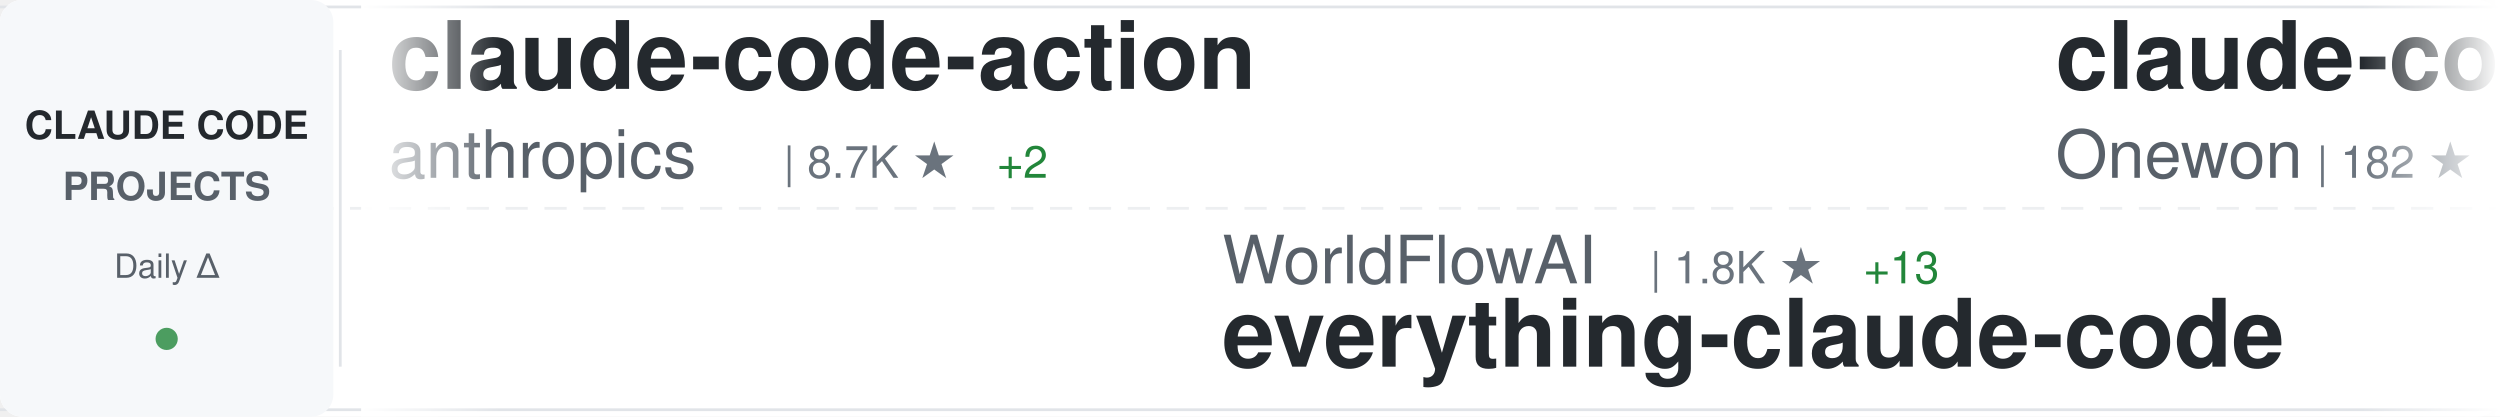
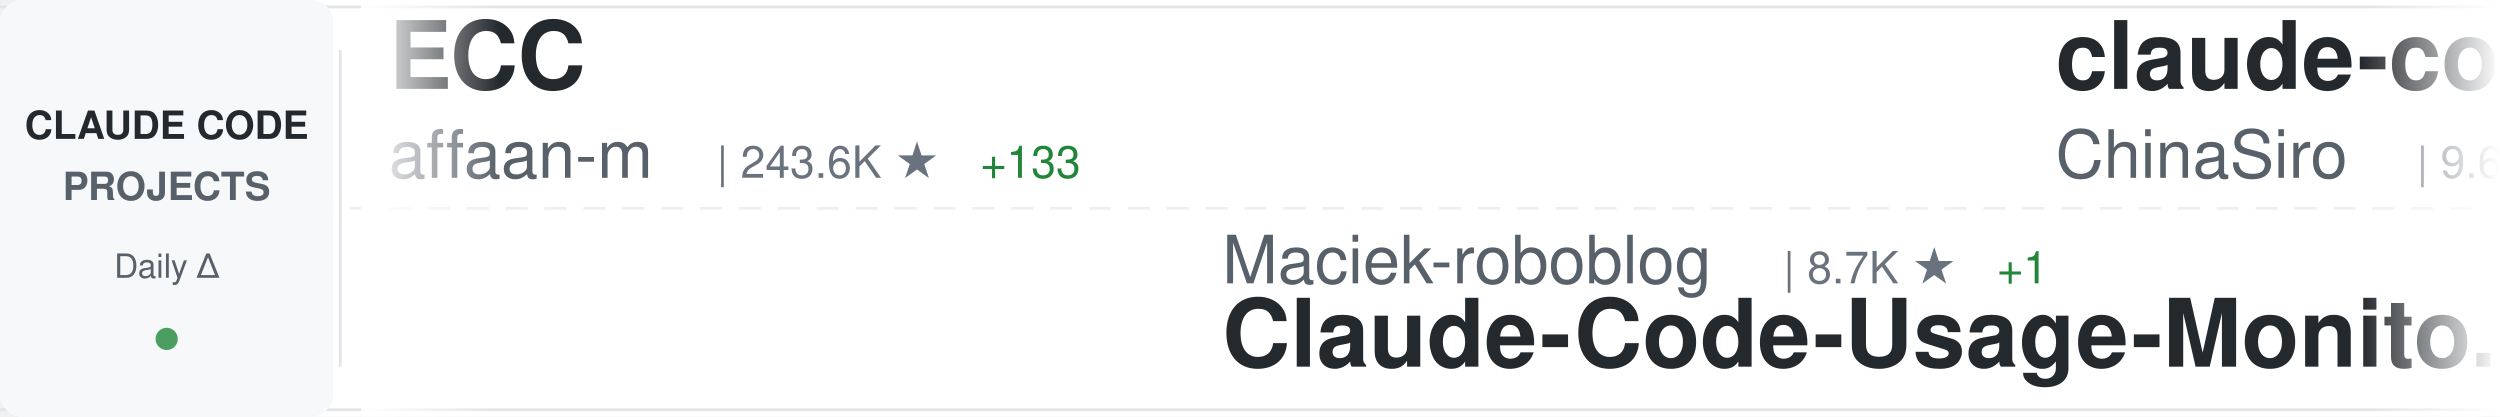
<svg xmlns="http://www.w3.org/2000/svg" width="900" height="150">
  <defs>
    <linearGradient id="awesomeLeftFade" x1="0%" y1="0%" x2="100%" y2="0%">
      <stop offset="0%" style="stop-color:#ffffff;stop-opacity:1" />
      <stop offset="100%" style="stop-color:#ffffff;stop-opacity:0" />
    </linearGradient>
    <linearGradient id="awesomeRightFade" x1="0%" y1="0%" x2="100%" y2="0%">
      <stop offset="0%" style="stop-color:#ffffff;stop-opacity:0" />
      <stop offset="100%" style="stop-color:#ffffff;stop-opacity:1" />
    </linearGradient>
  </defs>
  <rect width="900" height="150" fill="#ffffff" rx="8" />
  <rect x="0" y="2" width="900" height="1" fill="#e1e4e8" />
  <rect x="0" y="147" width="900" height="1" fill="#e1e4e8" />
  <line x1="0" y1="75" x2="900" y2="75" stroke="#e1e4e8" stroke-width="1" stroke-dasharray="8 6" opacity="0.6" />
  <rect x="0" y="0" width="120" height="150" fill="#f6f8fa" rx="8" />
  <text x="60" y="50" font-family="-apple-system, BlinkMacSystemFont, 'Segoe UI', Helvetica, Arial, sans-serif" font-size="14" font-weight="600" fill="#24292e" text-anchor="middle">CLAUDE CODE</text>
  <text x="60" y="72" font-family="-apple-system, BlinkMacSystemFont, 'Segoe UI', Helvetica, Arial, sans-serif" font-size="14" font-weight="600" fill="#586069" text-anchor="middle">PROJECTS</text>
  <text x="60" y="100" font-family="-apple-system, BlinkMacSystemFont, 'Segoe UI', Helvetica, Arial, sans-serif" font-size="12" font-weight="500" fill="#586069" text-anchor="middle">Daily Δ</text>
  <circle cx="60" cy="122" r="4" fill="#22863a" opacity="0.8" />
  <rect x="122" y="18" width="1" height="114" fill="#e1e4e8" />
  <clipPath id="awesomeTickerClip">
    <rect x="130" y="0" width="770" height="150" />
  </clipPath>
  <g clip-path="url(#awesomeTickerClip)">
    <g id="awesomeTickerItems">
      <animateTransform attributeName="transform" attributeType="XML" type="translate" from="0 0" to="-3000 0" dur="54s" repeatCount="indefinite" />
      <g transform="translate(0, 0)">
-         <text x="140" y="32" font-family="-apple-system, BlinkMacSystemFont, 'Segoe UI', Helvetica, Arial, sans-serif" font-size="34" font-weight="600" fill="#24292e">claude-code-action</text>
-         <text x="140" y="64" font-family="-apple-system, BlinkMacSystemFont, 'Segoe UI', Helvetica, Arial, sans-serif" font-size="24" font-weight="400" fill="#586069">anthropics</text>
-         <text x="282" y="64" font-family="-apple-system, BlinkMacSystemFont, 'Segoe UI', Helvetica, Arial, sans-serif" font-size="16" font-weight="500" fill="#6a737d">| 8.7K ★</text>
-         <text x="359" y="64" font-family="-apple-system, BlinkMacSystemFont, 'Segoe UI', Helvetica, Arial, sans-serif" font-size="16" font-weight="500" fill="#22863a"> +2</text>
+         <text x="140" y="32" font-family="-apple-system, BlinkMacSystemFont, 'Segoe UI', Helvetica, Arial, sans-serif" font-size="34" font-weight="600" fill="#24292e">ECC</text>
+         <text x="140" y="64" font-family="-apple-system, BlinkMacSystemFont, 'Segoe UI', Helvetica, Arial, sans-serif" font-size="24" font-weight="400" fill="#586069">affaan-m</text>
+         <text x="258" y="64" font-family="-apple-system, BlinkMacSystemFont, 'Segoe UI', Helvetica, Arial, sans-serif" font-size="16" font-weight="500" fill="#6a737d">| 243.6K ★</text>
+         <text x="353" y="64" font-family="-apple-system, BlinkMacSystemFont, 'Segoe UI', Helvetica, Arial, sans-serif" font-size="16" font-weight="500" fill="#22863a"> +133</text>
      </g>
      <g transform="translate(300, 0)">
-         <text x="140" y="102" font-family="-apple-system, BlinkMacSystemFont, 'Segoe UI', Helvetica, Arial, sans-serif" font-size="24" font-weight="400" fill="#586069">WorldFlowAI</text>
-         <text x="294" y="102" font-family="-apple-system, BlinkMacSystemFont, 'Segoe UI', Helvetica, Arial, sans-serif" font-size="16" font-weight="500" fill="#6a737d">| 1.8K ★</text>
-         <text x="371" y="102" font-family="-apple-system, BlinkMacSystemFont, 'Segoe UI', Helvetica, Arial, sans-serif" font-size="16" font-weight="500" fill="#22863a"> +13</text>
-         <text x="140" y="132" font-family="-apple-system, BlinkMacSystemFont, 'Segoe UI', Helvetica, Arial, sans-serif" font-size="34" font-weight="600" fill="#24292e">everything-claude-code</text>
+         <text x="140" y="102" font-family="-apple-system, BlinkMacSystemFont, 'Segoe UI', Helvetica, Arial, sans-serif" font-size="24" font-weight="400" fill="#586069">Maciek-roboblog</text>
+         <text x="342" y="102" font-family="-apple-system, BlinkMacSystemFont, 'Segoe UI', Helvetica, Arial, sans-serif" font-size="16" font-weight="500" fill="#6a737d">| 8.7K ★</text>
+         <text x="419" y="102" font-family="-apple-system, BlinkMacSystemFont, 'Segoe UI', Helvetica, Arial, sans-serif" font-size="16" font-weight="500" fill="#22863a"> +1</text>
+         <text x="140" y="132" font-family="-apple-system, BlinkMacSystemFont, 'Segoe UI', Helvetica, Arial, sans-serif" font-size="34" font-weight="600" fill="#24292e">Claude-Code-Usage-Monito...</text>
      </g>
      <g transform="translate(600, 0)">
-         <text x="140" y="32" font-family="-apple-system, BlinkMacSystemFont, 'Segoe UI', Helvetica, Arial, sans-serif" font-size="34" font-weight="600" fill="#24292e">claude-code</text>
-         <text x="140" y="64" font-family="-apple-system, BlinkMacSystemFont, 'Segoe UI', Helvetica, Arial, sans-serif" font-size="24" font-weight="400" fill="#586069">Onewon</text>
-         <text x="234" y="64" font-family="-apple-system, BlinkMacSystemFont, 'Segoe UI', Helvetica, Arial, sans-serif" font-size="16" font-weight="500" fill="#6a737d">| 182 ★</text>
+         <text x="140" y="32" font-family="-apple-system, BlinkMacSystemFont, 'Segoe UI', Helvetica, Arial, sans-serif" font-size="34" font-weight="600" fill="#24292e">claude-code-sourcemap</text>
+         <text x="140" y="64" font-family="-apple-system, BlinkMacSystemFont, 'Segoe UI', Helvetica, Arial, sans-serif" font-size="24" font-weight="400" fill="#586069">ChinaSiro</text>
+         <text x="270" y="64" font-family="-apple-system, BlinkMacSystemFont, 'Segoe UI', Helvetica, Arial, sans-serif" font-size="16" font-weight="500" fill="#6a737d">| 9.6K ★</text>
+         <text x="347" y="64" font-family="-apple-system, BlinkMacSystemFont, 'Segoe UI', Helvetica, Arial, sans-serif" font-size="16" font-weight="500" fill="#22863a"> +1</text>
      </g>
      <g transform="translate(900, 0)">
-         <text x="140" y="102" font-family="-apple-system, BlinkMacSystemFont, 'Segoe UI', Helvetica, Arial, sans-serif" font-size="24" font-weight="400" fill="#586069">shareAI-lab</text>
-         <text x="294" y="102" font-family="-apple-system, BlinkMacSystemFont, 'Segoe UI', Helvetica, Arial, sans-serif" font-size="16" font-weight="500" fill="#6a737d">| 75.4K ★</text>
-         <text x="380" y="102" font-family="-apple-system, BlinkMacSystemFont, 'Segoe UI', Helvetica, Arial, sans-serif" font-size="16" font-weight="500" fill="#22863a"> +13</text>
-         <text x="140" y="132" font-family="-apple-system, BlinkMacSystemFont, 'Segoe UI', Helvetica, Arial, sans-serif" font-size="34" font-weight="600" fill="#24292e">learn-claude-code</text>
+         <text x="140" y="102" font-family="-apple-system, BlinkMacSystemFont, 'Segoe UI', Helvetica, Arial, sans-serif" font-size="24" font-weight="400" fill="#586069">tanbiralam</text>
+         <text x="282" y="102" font-family="-apple-system, BlinkMacSystemFont, 'Segoe UI', Helvetica, Arial, sans-serif" font-size="16" font-weight="500" fill="#6a737d">| 2.2K ★</text>
+         <text x="359" y="102" font-family="-apple-system, BlinkMacSystemFont, 'Segoe UI', Helvetica, Arial, sans-serif" font-size="16" font-weight="500" fill="#22863a"> +1</text>
+         <text x="140" y="132" font-family="-apple-system, BlinkMacSystemFont, 'Segoe UI', Helvetica, Arial, sans-serif" font-size="34" font-weight="600" fill="#24292e">claude-code</text>
      </g>
      <g transform="translate(1200, 0)">
-         <text x="140" y="32" font-family="-apple-system, BlinkMacSystemFont, 'Segoe UI', Helvetica, Arial, sans-serif" font-size="34" font-weight="600" fill="#24292e">how-claude-code-works</text>
-         <text x="140" y="64" font-family="-apple-system, BlinkMacSystemFont, 'Segoe UI', Helvetica, Arial, sans-serif" font-size="24" font-weight="400" fill="#586069">Windy3f3f3f3f</text>
-         <text x="318" y="64" font-family="-apple-system, BlinkMacSystemFont, 'Segoe UI', Helvetica, Arial, sans-serif" font-size="16" font-weight="500" fill="#6a737d">| 3.5K ★</text>
-         <text x="395" y="64" font-family="-apple-system, BlinkMacSystemFont, 'Segoe UI', Helvetica, Arial, sans-serif" font-size="16" font-weight="500" fill="#22863a"> +2</text>
+         <text x="140" y="32" font-family="-apple-system, BlinkMacSystemFont, 'Segoe UI', Helvetica, Arial, sans-serif" font-size="34" font-weight="600" fill="#24292e">claude-code-cli</text>
+         <text x="140" y="64" font-family="-apple-system, BlinkMacSystemFont, 'Segoe UI', Helvetica, Arial, sans-serif" font-size="24" font-weight="400" fill="#586069">huangserva</text>
+         <text x="282" y="64" font-family="-apple-system, BlinkMacSystemFont, 'Segoe UI', Helvetica, Arial, sans-serif" font-size="16" font-weight="500" fill="#6a737d">| 625 ★</text>
      </g>
      <g transform="translate(1500, 0)">
-         <text x="140" y="102" font-family="-apple-system, BlinkMacSystemFont, 'Segoe UI', Helvetica, Arial, sans-serif" font-size="24" font-weight="400" fill="#586069">davila7</text>
-         <text x="246" y="102" font-family="-apple-system, BlinkMacSystemFont, 'Segoe UI', Helvetica, Arial, sans-serif" font-size="16" font-weight="500" fill="#6a737d">| 30.4K ★</text>
-         <text x="332" y="102" font-family="-apple-system, BlinkMacSystemFont, 'Segoe UI', Helvetica, Arial, sans-serif" font-size="16" font-weight="500" fill="#22863a"> +5</text>
-         <text x="140" y="132" font-family="-apple-system, BlinkMacSystemFont, 'Segoe UI', Helvetica, Arial, sans-serif" font-size="34" font-weight="600" fill="#24292e">claude-code-templates</text>
+         <text x="140" y="102" font-family="-apple-system, BlinkMacSystemFont, 'Segoe UI', Helvetica, Arial, sans-serif" font-size="24" font-weight="400" fill="#586069">zebbern</text>
+         <text x="246" y="102" font-family="-apple-system, BlinkMacSystemFont, 'Segoe UI', Helvetica, Arial, sans-serif" font-size="16" font-weight="500" fill="#6a737d">| 4.6K ★</text>
+         <text x="140" y="132" font-family="-apple-system, BlinkMacSystemFont, 'Segoe UI', Helvetica, Arial, sans-serif" font-size="34" font-weight="600" fill="#24292e">claude-code-guide</text>
      </g>
      <g transform="translate(1800, 0)">
-         <text x="140" y="32" font-family="-apple-system, BlinkMacSystemFont, 'Segoe UI', Helvetica, Arial, sans-serif" font-size="34" font-weight="600" fill="#24292e">ralph-claude-code</text>
-         <text x="140" y="64" font-family="-apple-system, BlinkMacSystemFont, 'Segoe UI', Helvetica, Arial, sans-serif" font-size="24" font-weight="400" fill="#586069">frankbria</text>
-         <text x="270" y="64" font-family="-apple-system, BlinkMacSystemFont, 'Segoe UI', Helvetica, Arial, sans-serif" font-size="16" font-weight="500" fill="#6a737d">| 9.6K ★</text>
-         <text x="347" y="64" font-family="-apple-system, BlinkMacSystemFont, 'Segoe UI', Helvetica, Arial, sans-serif" font-size="16" font-weight="500" fill="#22863a"> +4</text>
+         <text x="140" y="32" font-family="-apple-system, BlinkMacSystemFont, 'Segoe UI', Helvetica, Arial, sans-serif" font-size="34" font-weight="600" fill="#24292e">claude-code-security-rev...</text>
+         <text x="140" y="64" font-family="-apple-system, BlinkMacSystemFont, 'Segoe UI', Helvetica, Arial, sans-serif" font-size="24" font-weight="400" fill="#586069">anthropics</text>
+         <text x="282" y="64" font-family="-apple-system, BlinkMacSystemFont, 'Segoe UI', Helvetica, Arial, sans-serif" font-size="16" font-weight="500" fill="#6a737d">| 6.1K ★</text>
+         <text x="359" y="64" font-family="-apple-system, BlinkMacSystemFont, 'Segoe UI', Helvetica, Arial, sans-serif" font-size="16" font-weight="500" fill="#22863a"> +6</text>
      </g>
      <g transform="translate(2100, 0)">
-         <text x="140" y="102" font-family="-apple-system, BlinkMacSystemFont, 'Segoe UI', Helvetica, Arial, sans-serif" font-size="24" font-weight="400" fill="#586069">codeaashu</text>
-         <text x="270" y="102" font-family="-apple-system, BlinkMacSystemFont, 'Segoe UI', Helvetica, Arial, sans-serif" font-size="16" font-weight="500" fill="#6a737d">| 3.3K ★</text>
-         <text x="347" y="102" font-family="-apple-system, BlinkMacSystemFont, 'Segoe UI', Helvetica, Arial, sans-serif" font-size="16" font-weight="500" fill="#cb2431"> -1</text>
-         <text x="140" y="132" font-family="-apple-system, BlinkMacSystemFont, 'Segoe UI', Helvetica, Arial, sans-serif" font-size="34" font-weight="600" fill="#24292e">claude-code</text>
+         <text x="140" y="102" font-family="-apple-system, BlinkMacSystemFont, 'Segoe UI', Helvetica, Arial, sans-serif" font-size="24" font-weight="400" fill="#586069">fuergaosi233</text>
+         <text x="306" y="102" font-family="-apple-system, BlinkMacSystemFont, 'Segoe UI', Helvetica, Arial, sans-serif" font-size="16" font-weight="500" fill="#6a737d">| 2.8K ★</text>
+         <text x="383" y="102" font-family="-apple-system, BlinkMacSystemFont, 'Segoe UI', Helvetica, Arial, sans-serif" font-size="16" font-weight="500" fill="#22863a"> +1</text>
+         <text x="140" y="132" font-family="-apple-system, BlinkMacSystemFont, 'Segoe UI', Helvetica, Arial, sans-serif" font-size="34" font-weight="600" fill="#24292e">claude-code-proxy</text>
      </g>
      <g transform="translate(2400, 0)">
-         <text x="140" y="32" font-family="-apple-system, BlinkMacSystemFont, 'Segoe UI', Helvetica, Arial, sans-serif" font-size="34" font-weight="600" fill="#24292e">claude-code-best-practic...</text>
-         <text x="140" y="64" font-family="-apple-system, BlinkMacSystemFont, 'Segoe UI', Helvetica, Arial, sans-serif" font-size="24" font-weight="400" fill="#586069">shanraisshan</text>
-         <text x="306" y="64" font-family="-apple-system, BlinkMacSystemFont, 'Segoe UI', Helvetica, Arial, sans-serif" font-size="16" font-weight="500" fill="#6a737d">| 65.2K ★</text>
-         <text x="392" y="64" font-family="-apple-system, BlinkMacSystemFont, 'Segoe UI', Helvetica, Arial, sans-serif" font-size="16" font-weight="500" fill="#22863a"> +36</text>
+         <text x="140" y="32" font-family="-apple-system, BlinkMacSystemFont, 'Segoe UI', Helvetica, Arial, sans-serif" font-size="34" font-weight="600" fill="#24292e">everything-claude-code-z...</text>
+         <text x="140" y="64" font-family="-apple-system, BlinkMacSystemFont, 'Segoe UI', Helvetica, Arial, sans-serif" font-size="24" font-weight="400" fill="#586069">xu-xiang</text>
+         <text x="258" y="64" font-family="-apple-system, BlinkMacSystemFont, 'Segoe UI', Helvetica, Arial, sans-serif" font-size="16" font-weight="500" fill="#6a737d">| 1.9K ★</text>
+         <text x="335" y="64" font-family="-apple-system, BlinkMacSystemFont, 'Segoe UI', Helvetica, Arial, sans-serif" font-size="16" font-weight="500" fill="#22863a"> +3</text>
      </g>
      <g transform="translate(2700, 0)">
-         <text x="140" y="102" font-family="-apple-system, BlinkMacSystemFont, 'Segoe UI', Helvetica, Arial, sans-serif" font-size="24" font-weight="400" fill="#586069">repowise-dev</text>
-         <text x="306" y="102" font-family="-apple-system, BlinkMacSystemFont, 'Segoe UI', Helvetica, Arial, sans-serif" font-size="16" font-weight="500" fill="#6a737d">| 1.2K ★</text>
-         <text x="140" y="132" font-family="-apple-system, BlinkMacSystemFont, 'Segoe UI', Helvetica, Arial, sans-serif" font-size="34" font-weight="600" fill="#24292e">claude-code-prompts</text>
+         <text x="140" y="102" font-family="-apple-system, BlinkMacSystemFont, 'Segoe UI', Helvetica, Arial, sans-serif" font-size="24" font-weight="400" fill="#586069">chauncygu</text>
+         <text x="270" y="102" font-family="-apple-system, BlinkMacSystemFont, 'Segoe UI', Helvetica, Arial, sans-serif" font-size="16" font-weight="500" fill="#6a737d">| 2.8K ★</text>
+         <text x="140" y="132" font-family="-apple-system, BlinkMacSystemFont, 'Segoe UI', Helvetica, Arial, sans-serif" font-size="34" font-weight="600" fill="#24292e">collection-claude-code-s...</text>
      </g>
      <g transform="translate(3000, 0)">
-         <text x="140" y="32" font-family="-apple-system, BlinkMacSystemFont, 'Segoe UI', Helvetica, Arial, sans-serif" font-size="34" font-weight="600" fill="#24292e">claude-code-action</text>
-         <text x="140" y="64" font-family="-apple-system, BlinkMacSystemFont, 'Segoe UI', Helvetica, Arial, sans-serif" font-size="24" font-weight="400" fill="#586069">anthropics</text>
-         <text x="282" y="64" font-family="-apple-system, BlinkMacSystemFont, 'Segoe UI', Helvetica, Arial, sans-serif" font-size="16" font-weight="500" fill="#6a737d">| 8.7K ★</text>
-         <text x="359" y="64" font-family="-apple-system, BlinkMacSystemFont, 'Segoe UI', Helvetica, Arial, sans-serif" font-size="16" font-weight="500" fill="#22863a"> +2</text>
+         <text x="140" y="32" font-family="-apple-system, BlinkMacSystemFont, 'Segoe UI', Helvetica, Arial, sans-serif" font-size="34" font-weight="600" fill="#24292e">ECC</text>
+         <text x="140" y="64" font-family="-apple-system, BlinkMacSystemFont, 'Segoe UI', Helvetica, Arial, sans-serif" font-size="24" font-weight="400" fill="#586069">affaan-m</text>
+         <text x="258" y="64" font-family="-apple-system, BlinkMacSystemFont, 'Segoe UI', Helvetica, Arial, sans-serif" font-size="16" font-weight="500" fill="#6a737d">| 243.6K ★</text>
+         <text x="353" y="64" font-family="-apple-system, BlinkMacSystemFont, 'Segoe UI', Helvetica, Arial, sans-serif" font-size="16" font-weight="500" fill="#22863a"> +133</text>
      </g>
      <g transform="translate(3300, 0)">
-         <text x="140" y="102" font-family="-apple-system, BlinkMacSystemFont, 'Segoe UI', Helvetica, Arial, sans-serif" font-size="24" font-weight="400" fill="#586069">WorldFlowAI</text>
-         <text x="294" y="102" font-family="-apple-system, BlinkMacSystemFont, 'Segoe UI', Helvetica, Arial, sans-serif" font-size="16" font-weight="500" fill="#6a737d">| 1.8K ★</text>
-         <text x="371" y="102" font-family="-apple-system, BlinkMacSystemFont, 'Segoe UI', Helvetica, Arial, sans-serif" font-size="16" font-weight="500" fill="#22863a"> +13</text>
-         <text x="140" y="132" font-family="-apple-system, BlinkMacSystemFont, 'Segoe UI', Helvetica, Arial, sans-serif" font-size="34" font-weight="600" fill="#24292e">everything-claude-code</text>
+         <text x="140" y="102" font-family="-apple-system, BlinkMacSystemFont, 'Segoe UI', Helvetica, Arial, sans-serif" font-size="24" font-weight="400" fill="#586069">Maciek-roboblog</text>
+         <text x="342" y="102" font-family="-apple-system, BlinkMacSystemFont, 'Segoe UI', Helvetica, Arial, sans-serif" font-size="16" font-weight="500" fill="#6a737d">| 8.7K ★</text>
+         <text x="419" y="102" font-family="-apple-system, BlinkMacSystemFont, 'Segoe UI', Helvetica, Arial, sans-serif" font-size="16" font-weight="500" fill="#22863a"> +1</text>
+         <text x="140" y="132" font-family="-apple-system, BlinkMacSystemFont, 'Segoe UI', Helvetica, Arial, sans-serif" font-size="34" font-weight="600" fill="#24292e">Claude-Code-Usage-Monito...</text>
      </g>
      <g transform="translate(3600, 0)">
-         <text x="140" y="32" font-family="-apple-system, BlinkMacSystemFont, 'Segoe UI', Helvetica, Arial, sans-serif" font-size="34" font-weight="600" fill="#24292e">claude-code</text>
-         <text x="140" y="64" font-family="-apple-system, BlinkMacSystemFont, 'Segoe UI', Helvetica, Arial, sans-serif" font-size="24" font-weight="400" fill="#586069">Onewon</text>
-         <text x="234" y="64" font-family="-apple-system, BlinkMacSystemFont, 'Segoe UI', Helvetica, Arial, sans-serif" font-size="16" font-weight="500" fill="#6a737d">| 182 ★</text>
+         <text x="140" y="32" font-family="-apple-system, BlinkMacSystemFont, 'Segoe UI', Helvetica, Arial, sans-serif" font-size="34" font-weight="600" fill="#24292e">claude-code-sourcemap</text>
+         <text x="140" y="64" font-family="-apple-system, BlinkMacSystemFont, 'Segoe UI', Helvetica, Arial, sans-serif" font-size="24" font-weight="400" fill="#586069">ChinaSiro</text>
+         <text x="270" y="64" font-family="-apple-system, BlinkMacSystemFont, 'Segoe UI', Helvetica, Arial, sans-serif" font-size="16" font-weight="500" fill="#6a737d">| 9.6K ★</text>
+         <text x="347" y="64" font-family="-apple-system, BlinkMacSystemFont, 'Segoe UI', Helvetica, Arial, sans-serif" font-size="16" font-weight="500" fill="#22863a"> +1</text>
      </g>
      <g transform="translate(3900, 0)">
-         <text x="140" y="102" font-family="-apple-system, BlinkMacSystemFont, 'Segoe UI', Helvetica, Arial, sans-serif" font-size="24" font-weight="400" fill="#586069">shareAI-lab</text>
-         <text x="294" y="102" font-family="-apple-system, BlinkMacSystemFont, 'Segoe UI', Helvetica, Arial, sans-serif" font-size="16" font-weight="500" fill="#6a737d">| 75.4K ★</text>
-         <text x="380" y="102" font-family="-apple-system, BlinkMacSystemFont, 'Segoe UI', Helvetica, Arial, sans-serif" font-size="16" font-weight="500" fill="#22863a"> +13</text>
-         <text x="140" y="132" font-family="-apple-system, BlinkMacSystemFont, 'Segoe UI', Helvetica, Arial, sans-serif" font-size="34" font-weight="600" fill="#24292e">learn-claude-code</text>
+         <text x="140" y="102" font-family="-apple-system, BlinkMacSystemFont, 'Segoe UI', Helvetica, Arial, sans-serif" font-size="24" font-weight="400" fill="#586069">tanbiralam</text>
+         <text x="282" y="102" font-family="-apple-system, BlinkMacSystemFont, 'Segoe UI', Helvetica, Arial, sans-serif" font-size="16" font-weight="500" fill="#6a737d">| 2.2K ★</text>
+         <text x="359" y="102" font-family="-apple-system, BlinkMacSystemFont, 'Segoe UI', Helvetica, Arial, sans-serif" font-size="16" font-weight="500" fill="#22863a"> +1</text>
+         <text x="140" y="132" font-family="-apple-system, BlinkMacSystemFont, 'Segoe UI', Helvetica, Arial, sans-serif" font-size="34" font-weight="600" fill="#24292e">claude-code</text>
      </g>
    </g>
  </g>
  <rect x="130" y="0" width="50" height="150" fill="url(#awesomeLeftFade)" />
  <rect x="850" y="0" width="50" height="150" fill="url(#awesomeRightFade)" />
</svg>
